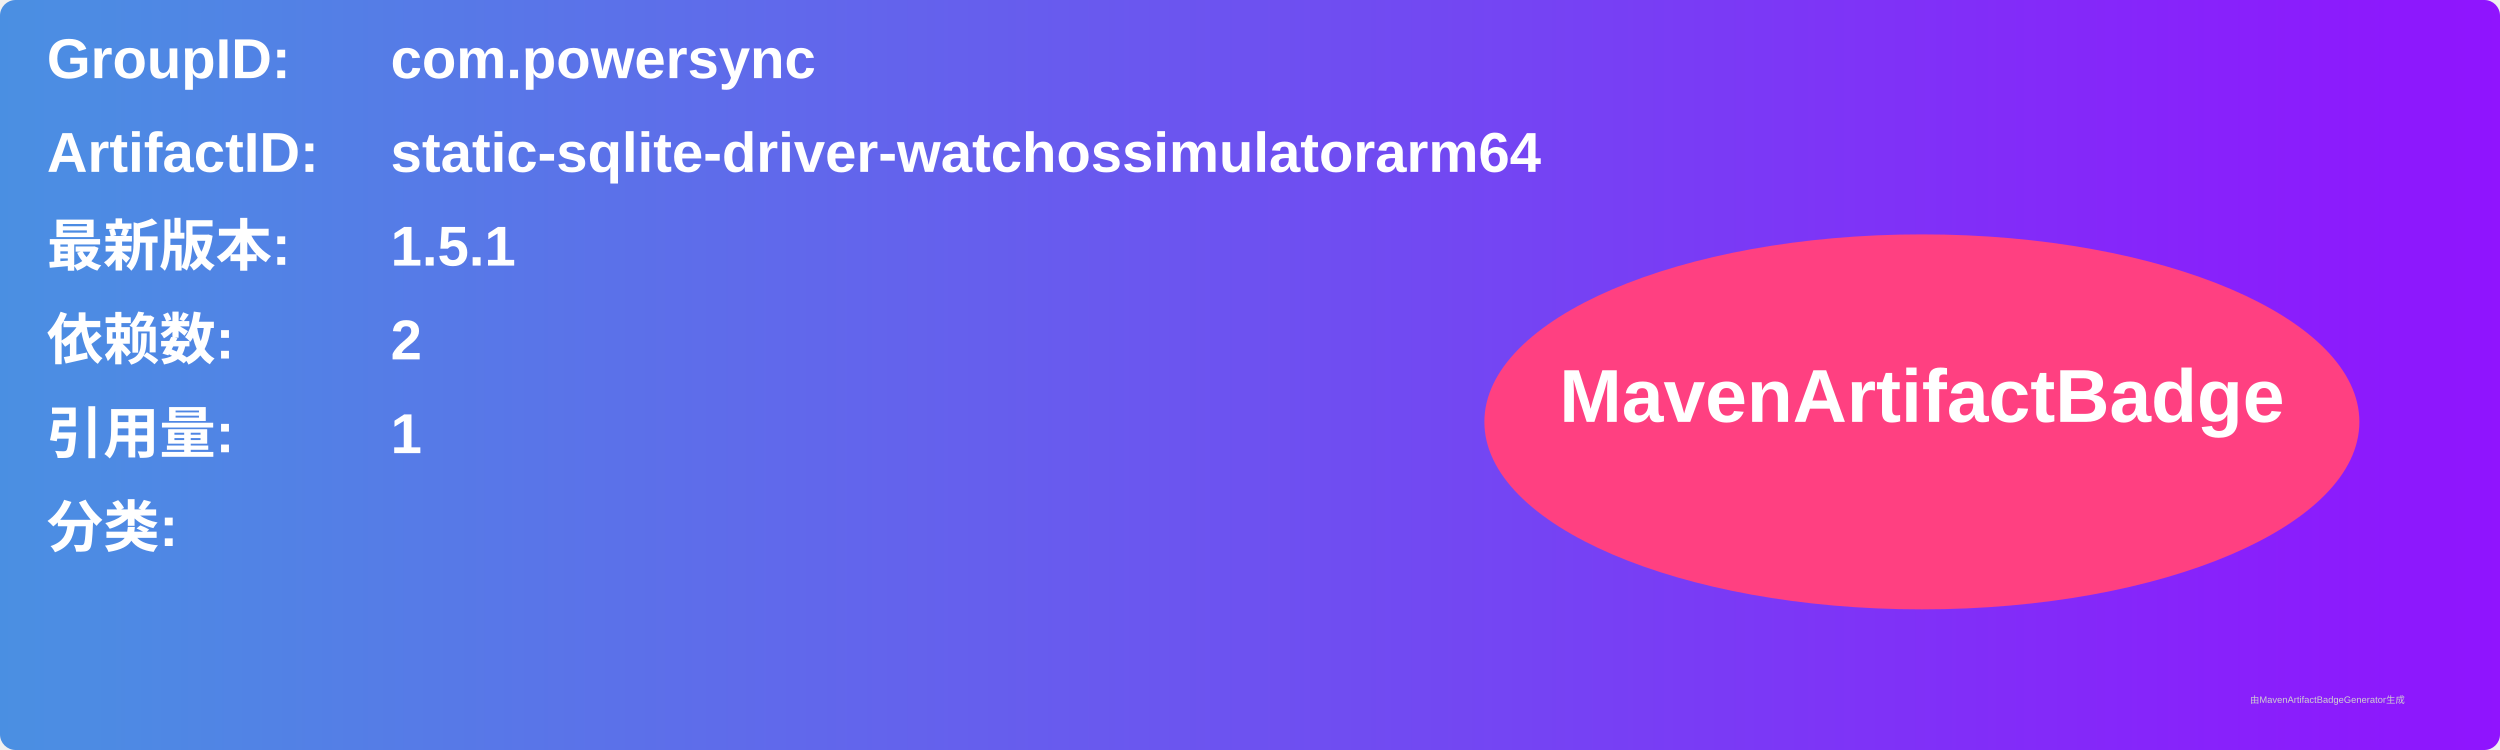
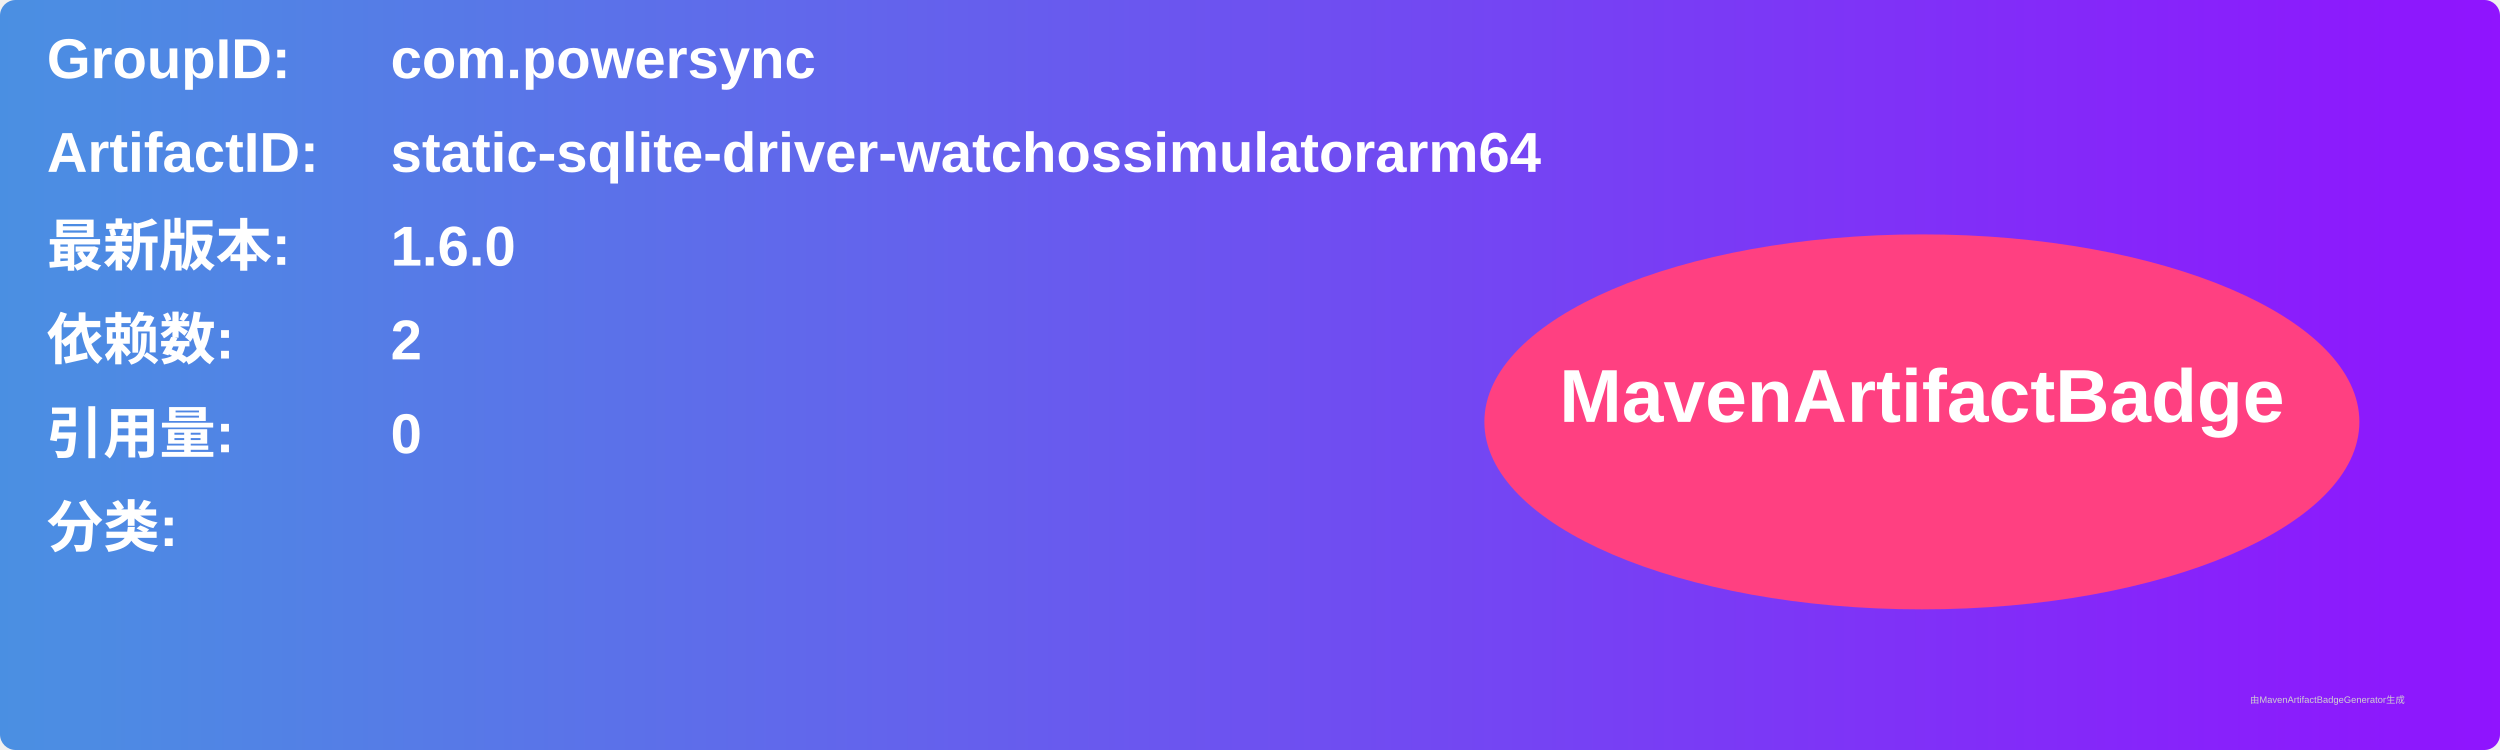
<svg xmlns="http://www.w3.org/2000/svg" width="800" height="240" viewBox="0 0 800 240">
  <linearGradient id="grad" x1="0%" y1="0%" x2="100%" y2="0%">
    <stop offset="0%" stop-color="#4a90e2" />
    <stop offset="100%" stop-color="#9013fe" />
  </linearGradient>
  <rect width="100%" height="100%" rx="5" ry="5" fill="url(#grad)" />
  <g transform="translate(15, 15)">
    <text x="0" y="10" font-family="Arial" font-size="18" fill="white" font-weight="bold" width="260">GroupID:</text>
    <text x="110" y="10" font-family="Arial" font-size="18" fill="white" font-weight="bold" width="460">com.powersync</text>
    <text x="0" y="40" font-family="Arial" font-size="18" fill="white" font-weight="bold" width="260">ArtifactID:</text>
    <text x="110" y="40" font-family="Arial" font-size="18" fill="white" font-weight="bold" width="460">static-sqlite-driver-watchossimulatorarm64</text>
    <text x="0" y="70" font-family="Arial" font-size="18" fill="white" font-weight="bold">最新版本:</text>
    <text x="110" y="70" font-family="Arial" font-size="18" fill="white" font-weight="bold">
-       <tspan font-weight="bold">1.5.1</tspan>
+       <tspan font-weight="bold">1.6.0</tspan>
    </text>
    <text x="0" y="100" font-family="Arial" font-size="18" fill="white" font-weight="bold">依赖数: </text>
    <text x="110" y="100" font-family="Arial" font-size="18" fill="white">
      <tspan font-weight="bold">2</tspan>
    </text>
    <text x="0" y="130" font-family="Arial" font-size="18" fill="white" font-weight="bold">引用量: </text>
    <text x="110" y="130" font-family="Arial" font-size="18" fill="white">
-       <tspan font-weight="bold">1</tspan>
+       <tspan font-weight="bold">0</tspan>
    </text>
    <text x="0" y="160" font-family="Arial" font-size="18" fill="white" font-weight="bold">分类:</text>
    <text x="10" y="190" font-family="Arial" font-size="10" fill="white">
      <tspan font-weight="bold" />
    </text>
    <ellipse cx="600" cy="120" rx="140" ry="60" fill="#ff4081" />
    <text x="600" y="120" text-anchor="middle" font-family="Arial" font-size="24" fill="white" font-weight="bold">MavenArtifactBadge</text>
  </g>
  <text x="720" y="225" font-family="Arial" font-size="3" fill="#d0d0d0">由MavenArtifactBadgeGenerator生成</text>
</svg>
